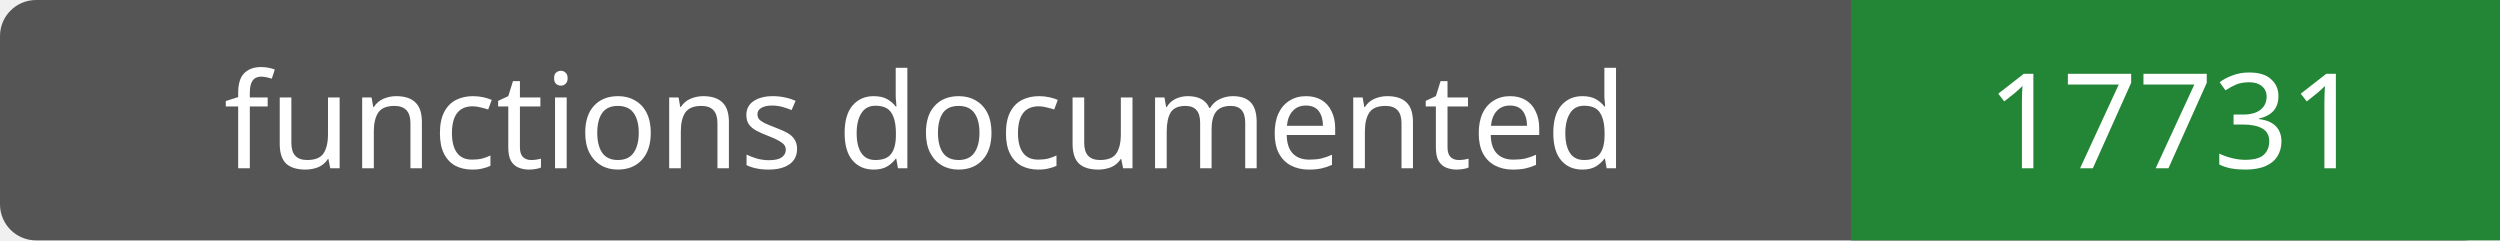
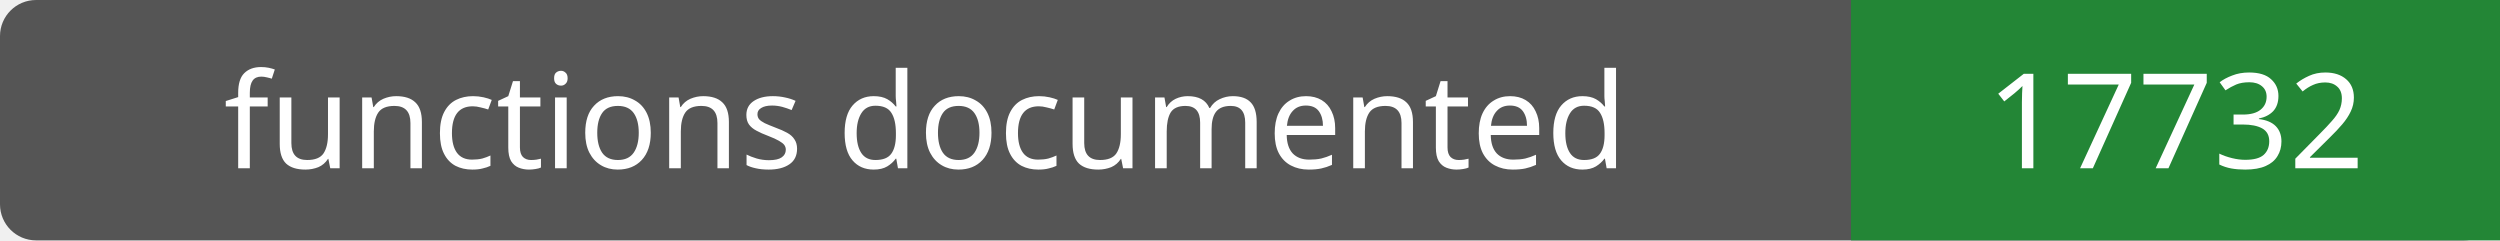
- <svg xmlns="http://www.w3.org/2000/svg" width="208" height="20" role="img" aria-label="functions documented: 17731">
+ <svg xmlns="http://www.w3.org/2000/svg" width="208" height="20" role="img" aria-label="functions documented: 17732">
  <rect width="208" height="20" rx="3" fill="#555" />
  <path fill="#238636" d="M154 0h54v20H154z" />
  <g fill="#fff" text-anchor="middle" font-family="Verdana,sans-serif" font-size="11">
    <text x="77.0" y="14">functions documented</text>
-     <text x="181.0" y="14">17731</text>
+     <text x="181.0" y="14">17732</text>
  </g>
</svg>
